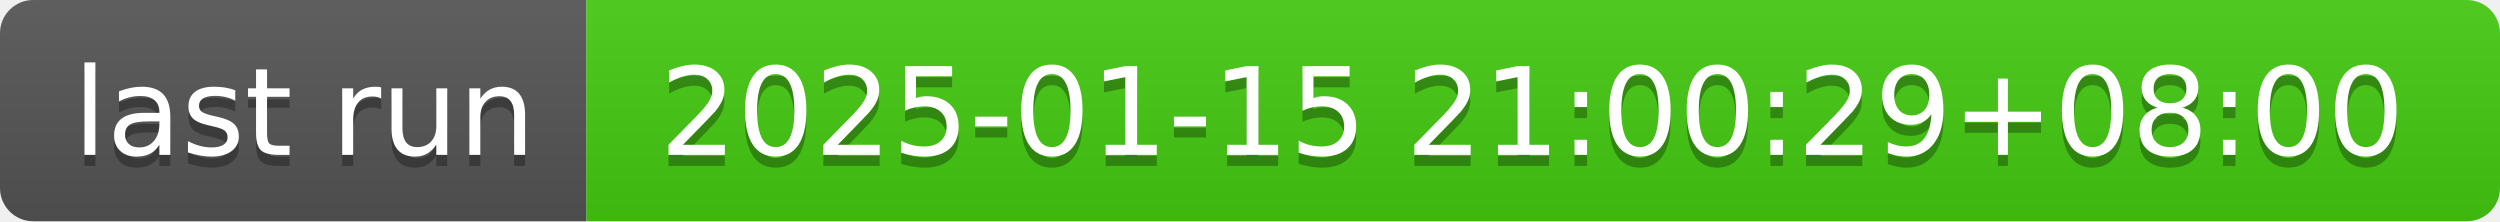
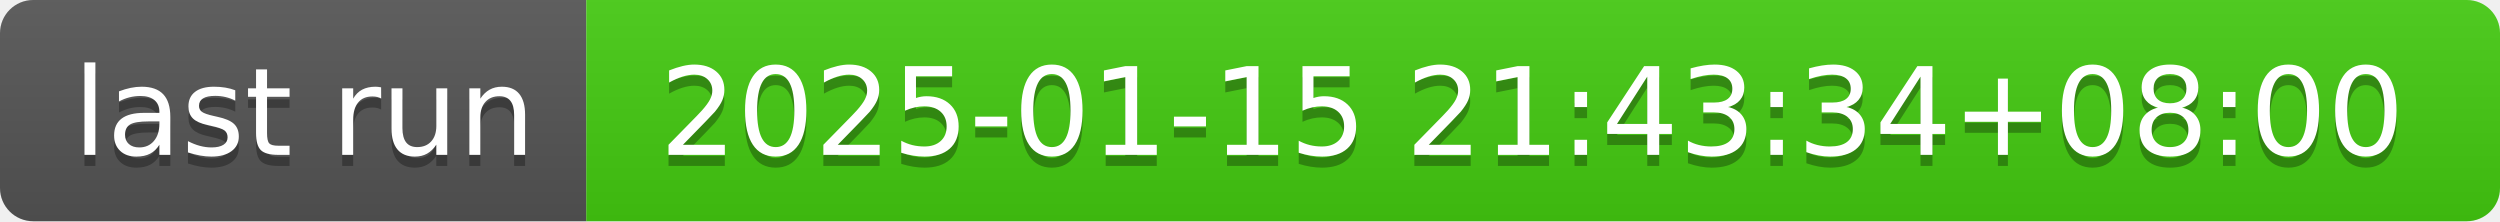
- <svg xmlns="http://www.w3.org/2000/svg" width="226" height="20" role="img" aria-label="last run: 2025-01-15 21:00:29+08:00">
+ <svg xmlns="http://www.w3.org/2000/svg" width="226" height="20" role="img" aria-label="last run: 2025-01-15 21:43:34+08:00">
  <linearGradient id="s" x2="0" y2="100%">
    <stop offset="0" stop-color="#bbb" stop-opacity=".1" />
    <stop offset="1" stop-opacity=".1" />
  </linearGradient>
  <clipPath id="r">
    <rect width="226" height="20" rx="3" fill="#fff" />
  </clipPath>
  <g clip-path="url(#r)">
    <rect width="53" height="20" fill="#555" />
    <rect x="53" width="173" height="20" fill="#4c1" />
    <rect width="226" height="20" fill="url(#s)" />
  </g>
  <g fill="#fff" text-anchor="middle" font-family="Verdana,Geneva,DejaVu Sans,sans-serif" text-rendering="geometricPrecision" font-size="110">
    <text aria-hidden="true" x="275" y="150" fill="#010101" fill-opacity=".3" transform="scale(.1)" textLength="430">last run</text>
    <text x="275" y="140" transform="scale(.1)" fill="#fff" textLength="430">last run</text>
-     <text aria-hidden="true" x="1385" y="150" fill="#010101" fill-opacity=".3" transform="scale(.1)" textLength="1630">2025-01-15 21:00:29+08:00</text>
-     <text x="1385" y="140" transform="scale(.1)" fill="#fff" textLength="1630">2025-01-15 21:00:29+08:00</text>
+     <text aria-hidden="true" x="1385" y="150" fill="#010101" fill-opacity=".3" transform="scale(.1)" textLength="1630">2025-01-15 21:43:34+08:00</text>
+     <text x="1385" y="140" transform="scale(.1)" fill="#fff" textLength="1630">2025-01-15 21:43:34+08:00</text>
  </g>
</svg>
